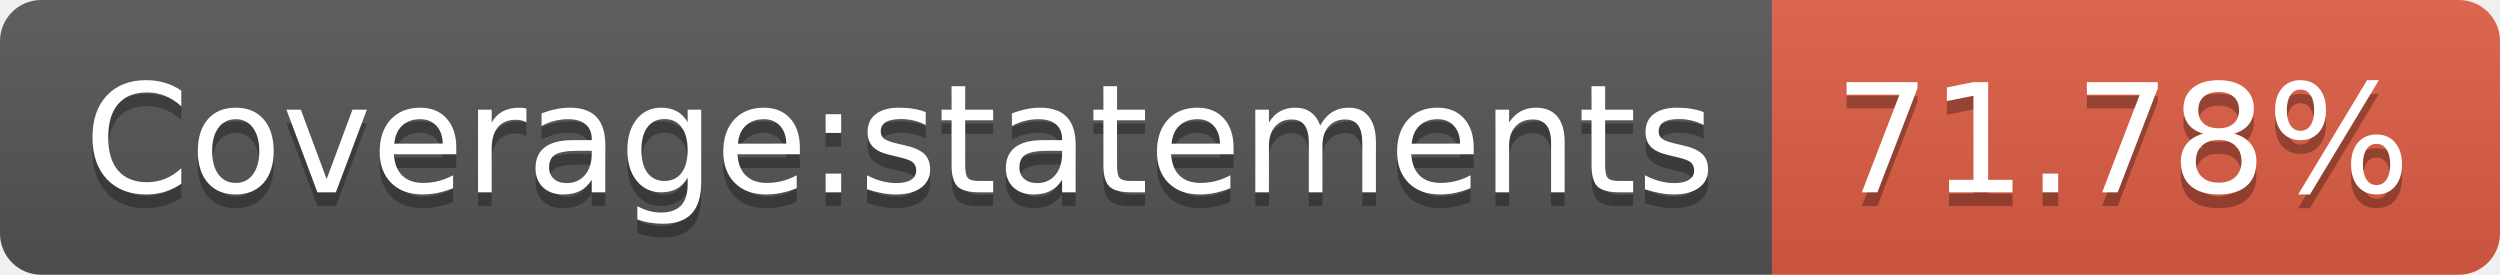
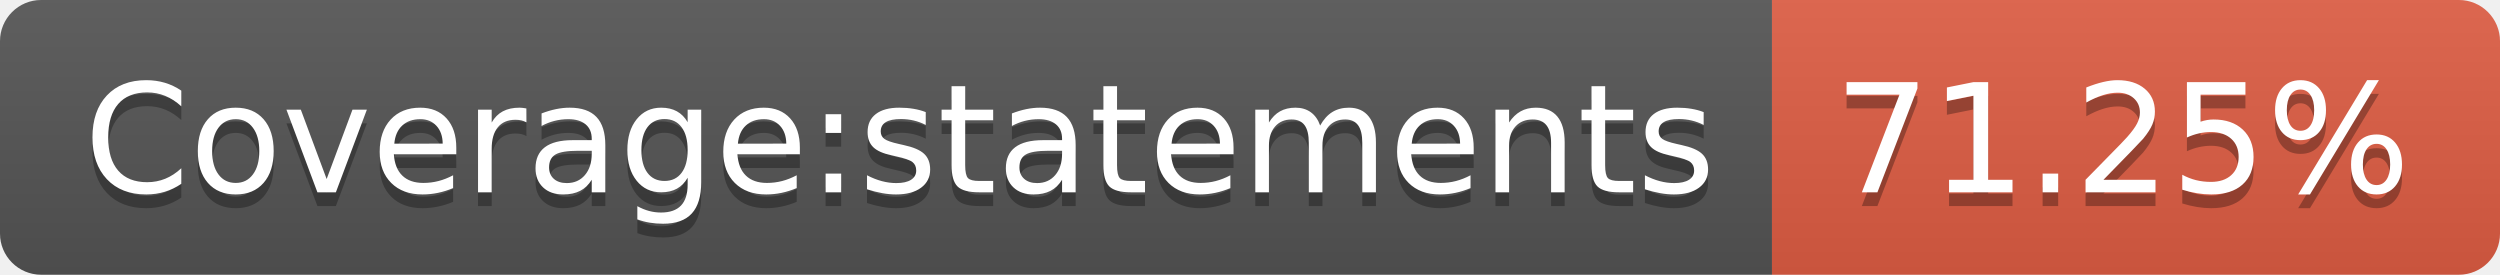
- <svg xmlns="http://www.w3.org/2000/svg" width="182" height="20" role="img" aria-label="Coverage:statements: 71.78%">
+ <svg xmlns="http://www.w3.org/2000/svg" width="182" height="20" role="img" aria-label="Coverage:statements: 71.25%">
  <linearGradient id="s" x2="0" y2="100%">
    <stop offset="0" stop-color="#bbb" stop-opacity=".1" />
    <stop offset="1" stop-opacity=".1" />
  </linearGradient>
  <clipPath id="r">
    <rect width="182" height="20" rx="3" fill="#fff" />
  </clipPath>
  <g clip-path="url(#r)">
    <rect width="129" height="20" fill="#555" />
    <rect x="129" width="53" height="20" fill="#e05d44" />
    <rect width="182" height="20" fill="url(#s)" />
  </g>
  <g fill="#fff" text-anchor="middle" font-family="Verdana,Geneva,DejaVu Sans,sans-serif" text-rendering="geometricPrecision" font-size="110">
    <text aria-hidden="true" x="655" y="150" fill="#010101" fill-opacity=".3" transform="scale(.1)" textLength="1190">Coverage:statements</text>
    <text x="655" y="140" transform="scale(.1)" fill="#fff" textLength="1190">Coverage:statements</text>
-     <text aria-hidden="true" x="1545" y="150" fill="#010101" fill-opacity=".3" transform="scale(.1)" textLength="430">71.78%</text>
-     <text x="1545" y="140" transform="scale(.1)" fill="#fff" textLength="430">71.78%</text>
+     <text aria-hidden="true" x="1545" y="150" fill="#010101" fill-opacity=".3" transform="scale(.1)" textLength="430">71.25%</text>
+     <text x="1545" y="140" transform="scale(.1)" fill="#fff" textLength="430">71.25%</text>
  </g>
</svg>
